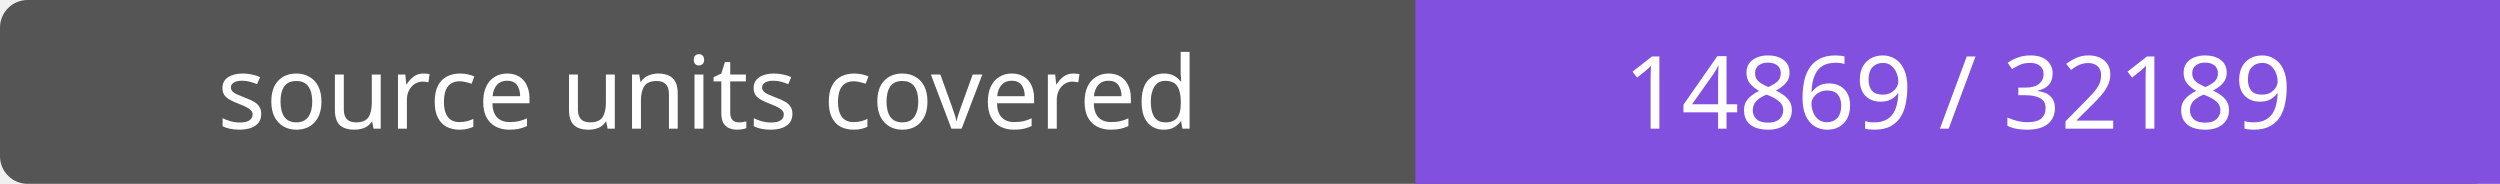
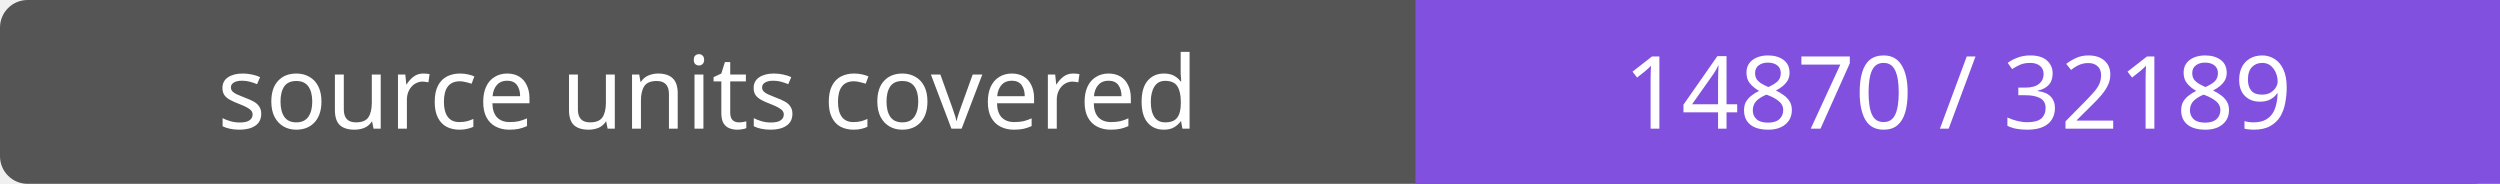
- <svg xmlns="http://www.w3.org/2000/svg" width="272" height="20" role="img" aria-label="source units covered: 14869 / 32189">
+ <svg xmlns="http://www.w3.org/2000/svg" width="272" height="20" role="img" aria-label="source units covered: 14870 / 32189">
  <rect width="272" height="20" rx="3" fill="#555" />
  <path fill="#8250df" d="M154 0h118v20H154z" />
  <g fill="#fff" text-anchor="middle" font-family="Verdana,sans-serif" font-size="11">
    <text x="77.0" y="14">source units covered</text>
-     <text x="213.0" y="14">14869 / 32189</text>
+     <text x="213.0" y="14">14870 / 32189</text>
  </g>
</svg>
